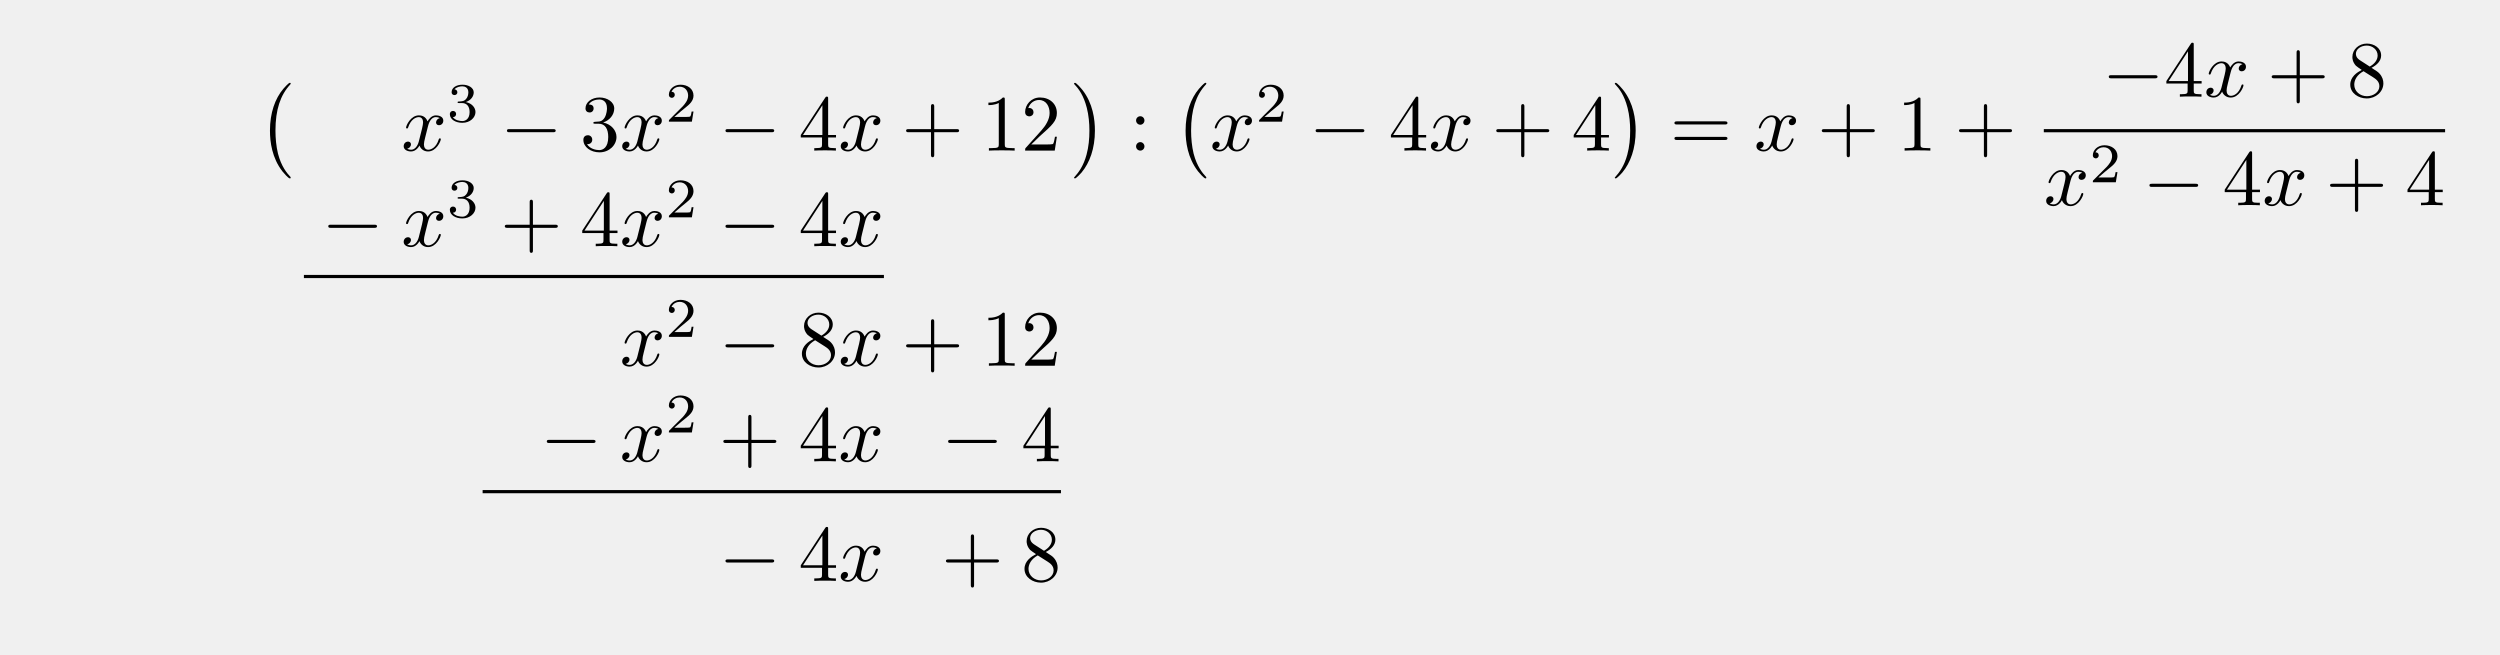
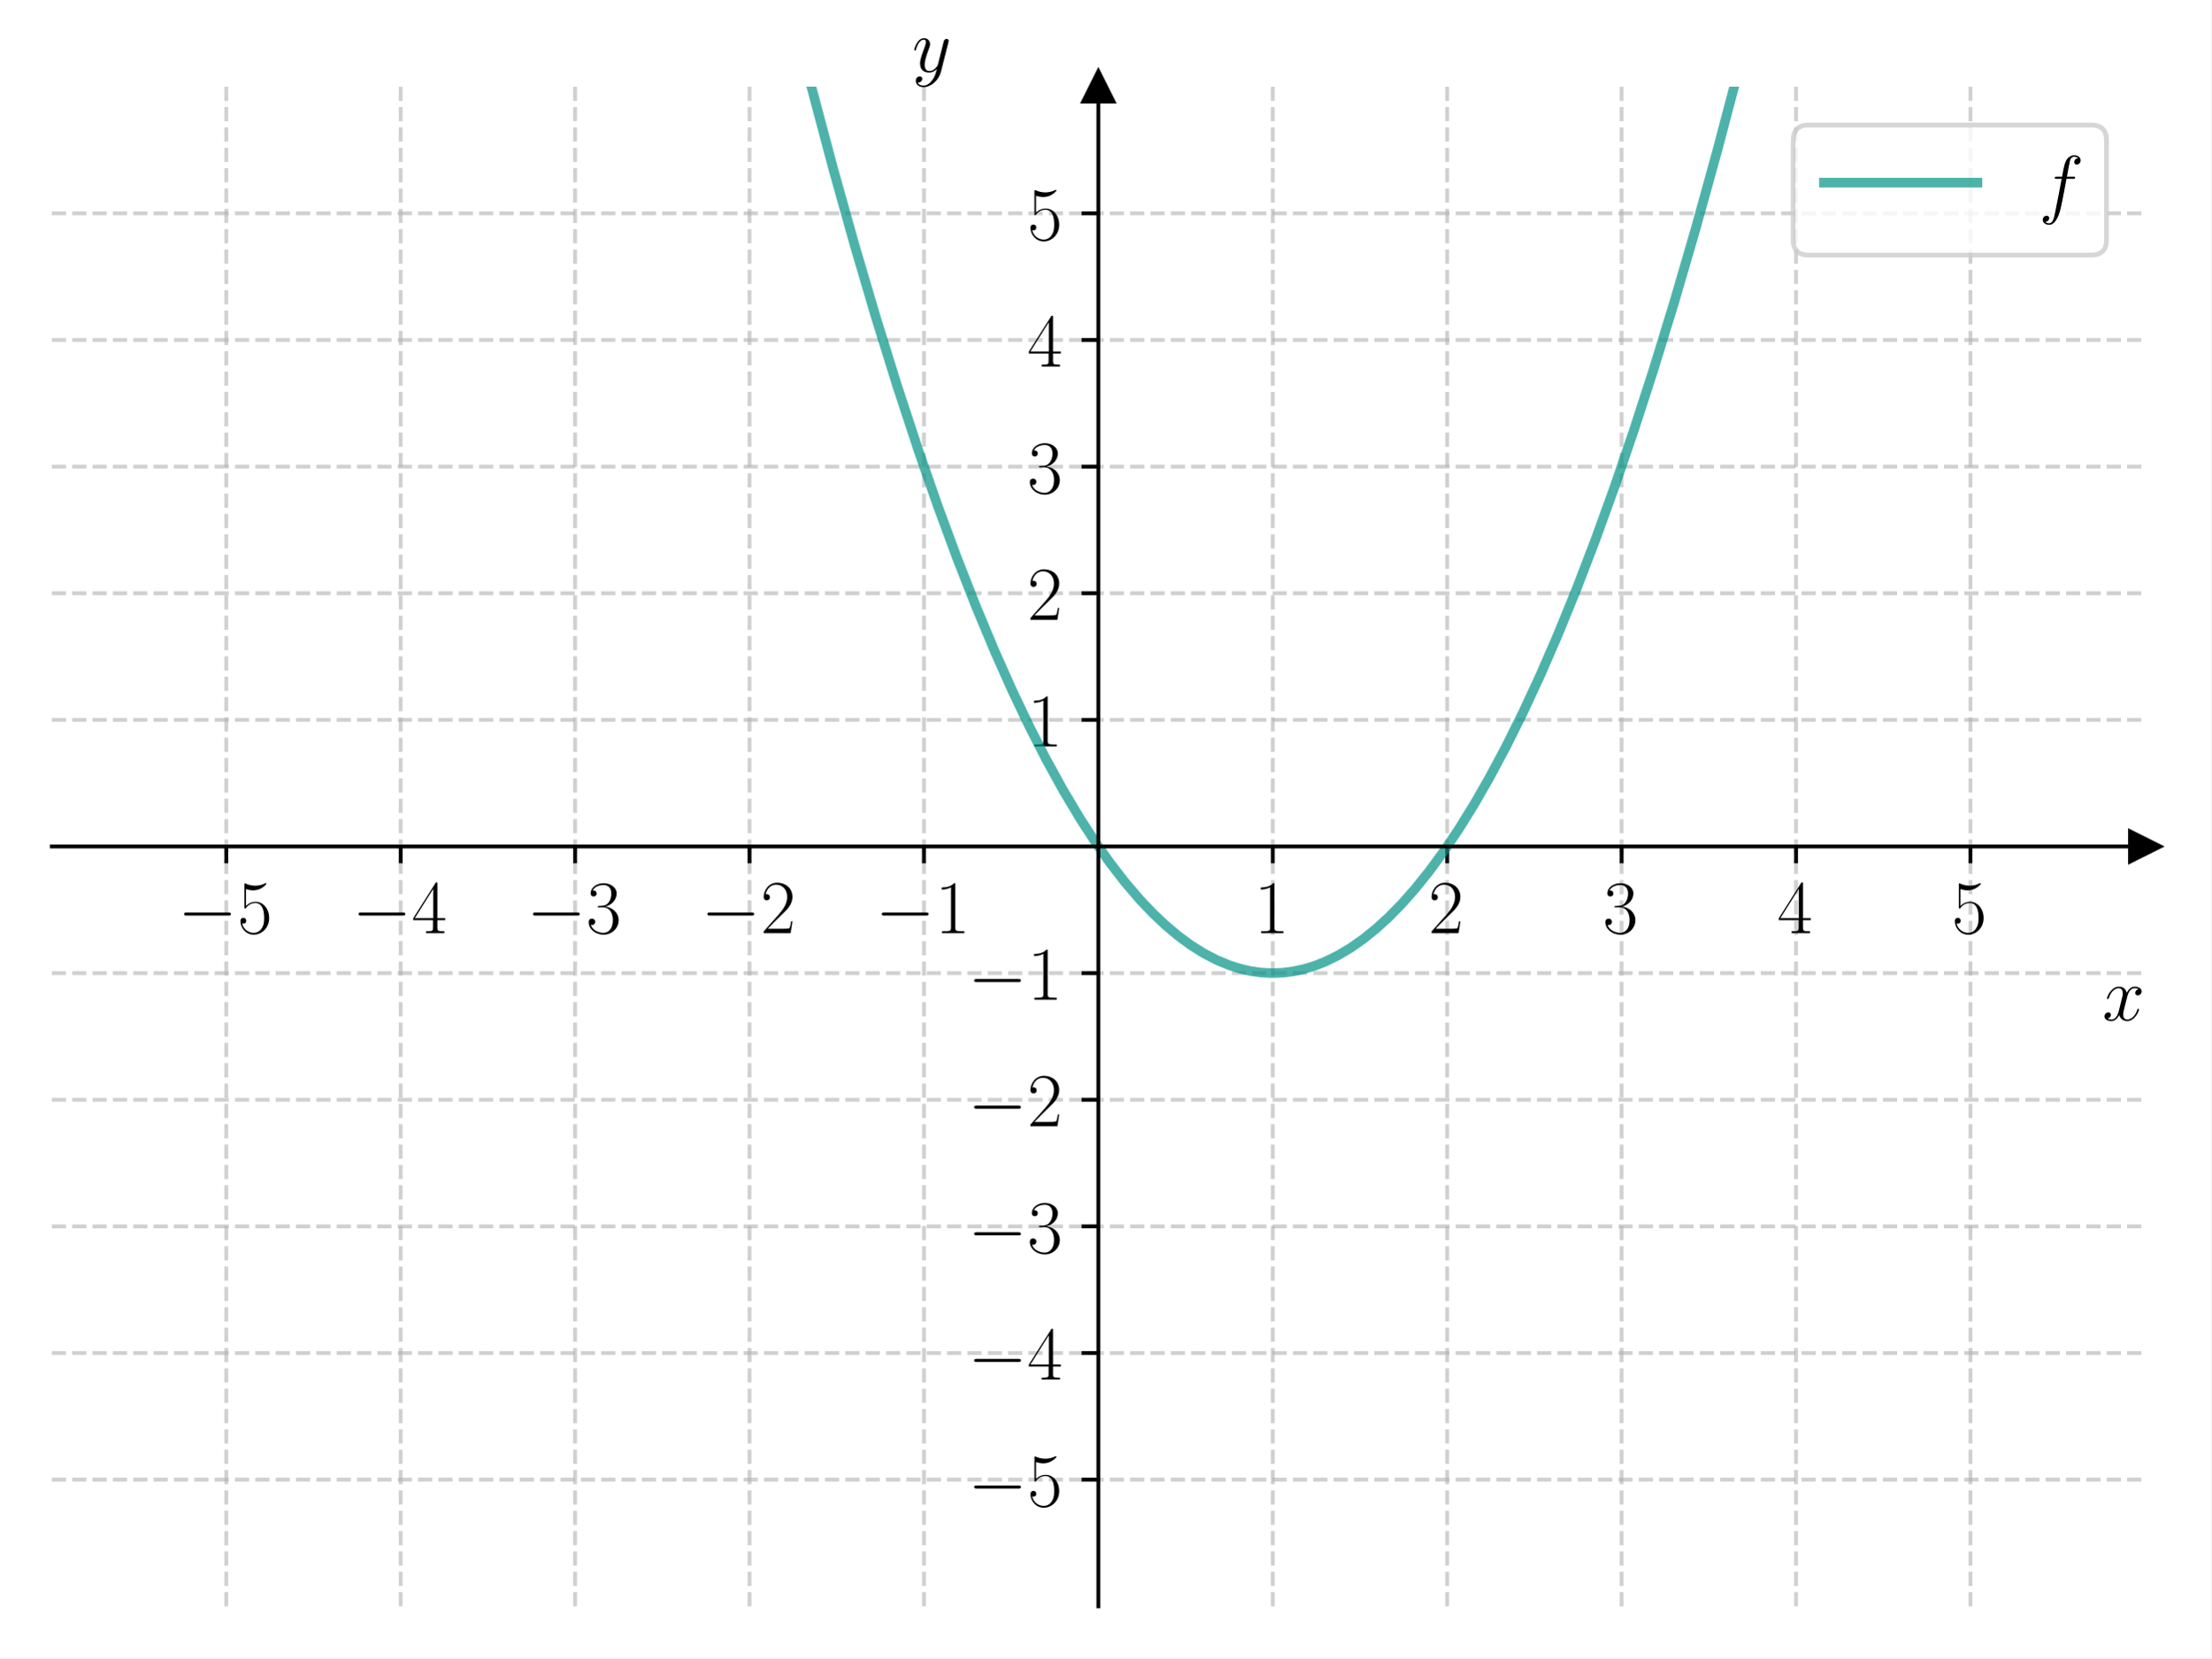
- <svg xmlns="http://www.w3.org/2000/svg" xmlns:xlink="http://www.w3.org/1999/xlink" width="312.563" height="81.883" viewBox="0 0 312.563 81.883">
+ <svg xmlns="http://www.w3.org/2000/svg" xmlns:xlink="http://www.w3.org/1999/xlink" width="460.8pt" height="345.6pt" viewBox="0 0 460.8 345.6" version="1.1">
  <defs>
-     <g>
-       <g id="glyph-0-0">
-         <path d="M 4.109 11.453 C 4.109 11.422 4.094 11.391 4.078 11.359 C 3.625 10.875 2.938 10.062 2.516 8.438 C 2.297 7.531 2.203 6.516 2.203 5.578 C 2.203 2.953 2.828 1.125 4.031 -0.172 C 4.109 -0.266 4.109 -0.281 4.109 -0.297 C 4.109 -0.406 4.031 -0.406 4 -0.406 C 3.844 -0.406 3.312 0.203 3.188 0.344 C 2.156 1.562 1.516 3.344 1.516 5.578 C 1.516 6.984 1.766 8.984 3.078 10.672 C 3.172 10.797 3.812 11.547 4 11.547 C 4.031 11.547 4.109 11.547 4.109 11.453 Z M 4.109 11.453 " />
-       </g>
-       <g id="glyph-0-1">
-         <path d="M 3.047 5.578 C 3.047 4.172 2.797 2.156 1.484 0.484 C 1.391 0.359 0.734 -0.406 0.562 -0.406 C 0.516 -0.406 0.438 -0.375 0.438 -0.297 C 0.438 -0.266 0.453 -0.234 0.5 -0.203 C 0.984 0.312 1.625 1.125 2.031 2.719 C 2.266 3.625 2.359 4.641 2.359 5.578 C 2.359 6.578 2.266 7.594 2 8.578 C 1.625 9.969 1.031 10.766 0.531 11.328 C 0.438 11.422 0.438 11.438 0.438 11.453 C 0.438 11.531 0.516 11.547 0.562 11.547 C 0.703 11.547 1.25 10.953 1.375 10.812 C 2.391 9.594 3.047 7.812 3.047 5.578 Z M 3.047 5.578 " />
-       </g>
-       <g id="glyph-1-0">
-         <path d="M 3.328 -3.016 C 3.391 -3.266 3.625 -4.188 4.312 -4.188 C 4.359 -4.188 4.609 -4.188 4.812 -4.062 C 4.531 -4 4.344 -3.766 4.344 -3.516 C 4.344 -3.359 4.453 -3.172 4.719 -3.172 C 4.938 -3.172 5.25 -3.344 5.25 -3.75 C 5.25 -4.266 4.672 -4.406 4.328 -4.406 C 3.75 -4.406 3.406 -3.875 3.281 -3.656 C 3.031 -4.312 2.5 -4.406 2.203 -4.406 C 1.172 -4.406 0.594 -3.125 0.594 -2.875 C 0.594 -2.766 0.703 -2.766 0.719 -2.766 C 0.797 -2.766 0.828 -2.797 0.844 -2.875 C 1.188 -3.938 1.844 -4.188 2.188 -4.188 C 2.375 -4.188 2.719 -4.094 2.719 -3.516 C 2.719 -3.203 2.547 -2.547 2.188 -1.141 C 2.031 -0.531 1.672 -0.109 1.234 -0.109 C 1.172 -0.109 0.953 -0.109 0.734 -0.234 C 0.984 -0.297 1.203 -0.5 1.203 -0.781 C 1.203 -1.047 0.984 -1.125 0.844 -1.125 C 0.531 -1.125 0.297 -0.875 0.297 -0.547 C 0.297 -0.094 0.781 0.109 1.219 0.109 C 1.891 0.109 2.25 -0.594 2.266 -0.641 C 2.391 -0.281 2.75 0.109 3.344 0.109 C 4.375 0.109 4.938 -1.172 4.938 -1.422 C 4.938 -1.531 4.859 -1.531 4.828 -1.531 C 4.734 -1.531 4.719 -1.484 4.688 -1.422 C 4.359 -0.344 3.688 -0.109 3.375 -0.109 C 2.984 -0.109 2.828 -0.422 2.828 -0.766 C 2.828 -0.984 2.875 -1.203 2.984 -1.641 Z M 3.328 -3.016 " />
-       </g>
-       <g id="glyph-2-0">
-         <path d="M 1.906 -2.328 C 2.453 -2.328 2.844 -1.953 2.844 -1.203 C 2.844 -0.344 2.328 -0.078 1.938 -0.078 C 1.656 -0.078 1.031 -0.156 0.75 -0.578 C 1.078 -0.578 1.156 -0.812 1.156 -0.969 C 1.156 -1.188 0.984 -1.344 0.766 -1.344 C 0.578 -1.344 0.375 -1.219 0.375 -0.938 C 0.375 -0.281 1.094 0.141 1.938 0.141 C 2.906 0.141 3.578 -0.516 3.578 -1.203 C 3.578 -1.75 3.141 -2.297 2.375 -2.453 C 3.094 -2.719 3.359 -3.234 3.359 -3.672 C 3.359 -4.219 2.734 -4.625 1.953 -4.625 C 1.188 -4.625 0.594 -4.25 0.594 -3.688 C 0.594 -3.453 0.75 -3.328 0.953 -3.328 C 1.172 -3.328 1.312 -3.484 1.312 -3.672 C 1.312 -3.875 1.172 -4.031 0.953 -4.047 C 1.203 -4.344 1.672 -4.422 1.938 -4.422 C 2.25 -4.422 2.688 -4.266 2.688 -3.672 C 2.688 -3.375 2.594 -3.047 2.406 -2.844 C 2.188 -2.578 1.984 -2.562 1.641 -2.531 C 1.469 -2.516 1.453 -2.516 1.422 -2.516 C 1.406 -2.516 1.344 -2.5 1.344 -2.422 C 1.344 -2.328 1.406 -2.328 1.531 -2.328 Z M 1.906 -2.328 " />
-       </g>
-       <g id="glyph-2-1">
-         <path d="M 3.516 -1.266 L 3.281 -1.266 C 3.266 -1.109 3.188 -0.703 3.094 -0.641 C 3.047 -0.594 2.516 -0.594 2.406 -0.594 L 1.125 -0.594 C 1.859 -1.234 2.109 -1.438 2.516 -1.766 C 3.031 -2.172 3.516 -2.609 3.516 -3.266 C 3.516 -4.109 2.781 -4.625 1.891 -4.625 C 1.031 -4.625 0.438 -4.016 0.438 -3.375 C 0.438 -3.031 0.734 -2.984 0.812 -2.984 C 0.969 -2.984 1.172 -3.109 1.172 -3.359 C 1.172 -3.484 1.125 -3.734 0.766 -3.734 C 0.984 -4.219 1.453 -4.375 1.781 -4.375 C 2.484 -4.375 2.844 -3.828 2.844 -3.266 C 2.844 -2.656 2.406 -2.188 2.188 -1.938 L 0.516 -0.266 C 0.438 -0.203 0.438 -0.188 0.438 0 L 3.312 0 Z M 3.516 -1.266 " />
-       </g>
-       <g id="glyph-3-0">
-         <path d="M 6.562 -2.297 C 6.734 -2.297 6.922 -2.297 6.922 -2.5 C 6.922 -2.688 6.734 -2.688 6.562 -2.688 L 1.172 -2.688 C 1 -2.688 0.828 -2.688 0.828 -2.5 C 0.828 -2.297 1 -2.297 1.172 -2.297 Z M 6.562 -2.297 " />
-       </g>
-       <g id="glyph-4-0">
-         <path d="M 2.891 -3.516 C 3.703 -3.781 4.281 -4.469 4.281 -5.266 C 4.281 -6.078 3.406 -6.641 2.453 -6.641 C 1.453 -6.641 0.688 -6.047 0.688 -5.281 C 0.688 -4.953 0.906 -4.766 1.203 -4.766 C 1.5 -4.766 1.703 -4.984 1.703 -5.281 C 1.703 -5.766 1.234 -5.766 1.094 -5.766 C 1.391 -6.266 2.047 -6.391 2.406 -6.391 C 2.828 -6.391 3.375 -6.172 3.375 -5.281 C 3.375 -5.156 3.344 -4.578 3.094 -4.141 C 2.797 -3.656 2.453 -3.625 2.203 -3.625 C 2.125 -3.609 1.891 -3.594 1.812 -3.594 C 1.734 -3.578 1.672 -3.562 1.672 -3.469 C 1.672 -3.359 1.734 -3.359 1.906 -3.359 L 2.344 -3.359 C 3.156 -3.359 3.531 -2.688 3.531 -1.703 C 3.531 -0.344 2.844 -0.062 2.406 -0.062 C 1.969 -0.062 1.219 -0.234 0.875 -0.812 C 1.219 -0.766 1.531 -0.984 1.531 -1.359 C 1.531 -1.719 1.266 -1.922 0.984 -1.922 C 0.734 -1.922 0.422 -1.781 0.422 -1.344 C 0.422 -0.438 1.344 0.219 2.438 0.219 C 3.656 0.219 4.562 -0.688 4.562 -1.703 C 4.562 -2.516 3.922 -3.297 2.891 -3.516 Z M 2.891 -3.516 " />
-       </g>
-       <g id="glyph-4-1">
-         <path d="M 2.938 -1.641 L 2.938 -0.781 C 2.938 -0.422 2.906 -0.312 2.172 -0.312 L 1.969 -0.312 L 1.969 0 C 2.375 -0.031 2.891 -0.031 3.312 -0.031 C 3.734 -0.031 4.25 -0.031 4.672 0 L 4.672 -0.312 L 4.453 -0.312 C 3.719 -0.312 3.703 -0.422 3.703 -0.781 L 3.703 -1.641 L 4.688 -1.641 L 4.688 -1.953 L 3.703 -1.953 L 3.703 -6.484 C 3.703 -6.688 3.703 -6.75 3.531 -6.75 C 3.453 -6.75 3.422 -6.75 3.344 -6.625 L 0.281 -1.953 L 0.281 -1.641 Z M 2.984 -1.953 L 0.562 -1.953 L 2.984 -5.672 Z M 2.984 -1.953 " />
-       </g>
-       <g id="glyph-4-2">
-         <path d="M 4.078 -2.297 L 6.859 -2.297 C 7 -2.297 7.188 -2.297 7.188 -2.5 C 7.188 -2.688 7 -2.688 6.859 -2.688 L 4.078 -2.688 L 4.078 -5.484 C 4.078 -5.625 4.078 -5.812 3.875 -5.812 C 3.672 -5.812 3.672 -5.625 3.672 -5.484 L 3.672 -2.688 L 0.891 -2.688 C 0.75 -2.688 0.562 -2.688 0.562 -2.5 C 0.562 -2.297 0.75 -2.297 0.891 -2.297 L 3.672 -2.297 L 3.672 0.5 C 3.672 0.641 3.672 0.828 3.875 0.828 C 4.078 0.828 4.078 0.641 4.078 0.5 Z M 4.078 -2.297 " />
-       </g>
-       <g id="glyph-4-3">
-         <path d="M 2.938 -6.375 C 2.938 -6.625 2.938 -6.641 2.703 -6.641 C 2.078 -6 1.203 -6 0.891 -6 L 0.891 -5.688 C 1.094 -5.688 1.672 -5.688 2.188 -5.953 L 2.188 -0.781 C 2.188 -0.422 2.156 -0.312 1.266 -0.312 L 0.953 -0.312 L 0.953 0 C 1.297 -0.031 2.156 -0.031 2.562 -0.031 C 2.953 -0.031 3.828 -0.031 4.172 0 L 4.172 -0.312 L 3.859 -0.312 C 2.953 -0.312 2.938 -0.422 2.938 -0.781 Z M 2.938 -6.375 " />
-       </g>
-       <g id="glyph-4-4">
-         <path d="M 1.266 -0.766 L 2.328 -1.797 C 3.875 -3.172 4.469 -3.703 4.469 -4.703 C 4.469 -5.844 3.578 -6.641 2.359 -6.641 C 1.234 -6.641 0.5 -5.719 0.5 -4.828 C 0.5 -4.281 1 -4.281 1.031 -4.281 C 1.203 -4.281 1.547 -4.391 1.547 -4.812 C 1.547 -5.062 1.359 -5.328 1.016 -5.328 C 0.938 -5.328 0.922 -5.328 0.891 -5.312 C 1.109 -5.969 1.656 -6.328 2.234 -6.328 C 3.141 -6.328 3.562 -5.516 3.562 -4.703 C 3.562 -3.906 3.078 -3.125 2.516 -2.5 L 0.609 -0.375 C 0.5 -0.266 0.5 -0.234 0.5 0 L 4.203 0 L 4.469 -1.734 L 4.234 -1.734 C 4.172 -1.438 4.109 -1 4 -0.844 C 3.938 -0.766 3.281 -0.766 3.062 -0.766 Z M 1.266 -0.766 " />
-       </g>
-       <g id="glyph-4-5">
-         <path d="M 1.906 -3.766 C 1.906 -4.062 1.672 -4.297 1.391 -4.297 C 1.094 -4.297 0.859 -4.062 0.859 -3.766 C 0.859 -3.484 1.094 -3.234 1.391 -3.234 C 1.672 -3.234 1.906 -3.484 1.906 -3.766 Z M 1.906 -0.531 C 1.906 -0.812 1.672 -1.062 1.391 -1.062 C 1.094 -1.062 0.859 -0.812 0.859 -0.531 C 0.859 -0.234 1.094 0 1.391 0 C 1.672 0 1.906 -0.234 1.906 -0.531 Z M 1.906 -0.531 " />
-       </g>
-       <g id="glyph-4-6">
-         <path d="M 6.844 -3.266 C 7 -3.266 7.188 -3.266 7.188 -3.453 C 7.188 -3.656 7 -3.656 6.859 -3.656 L 0.891 -3.656 C 0.75 -3.656 0.562 -3.656 0.562 -3.453 C 0.562 -3.266 0.75 -3.266 0.891 -3.266 Z M 6.859 -1.328 C 7 -1.328 7.188 -1.328 7.188 -1.531 C 7.188 -1.719 7 -1.719 6.844 -1.719 L 0.891 -1.719 C 0.75 -1.719 0.562 -1.719 0.562 -1.531 C 0.562 -1.328 0.75 -1.328 0.891 -1.328 Z M 6.859 -1.328 " />
-       </g>
-       <g id="glyph-4-7">
-         <path d="M 1.625 -4.562 C 1.172 -4.859 1.125 -5.188 1.125 -5.359 C 1.125 -5.969 1.781 -6.391 2.484 -6.391 C 3.203 -6.391 3.844 -5.875 3.844 -5.156 C 3.844 -4.578 3.453 -4.109 2.859 -3.766 Z M 3.078 -3.609 C 3.797 -3.984 4.281 -4.5 4.281 -5.156 C 4.281 -6.078 3.406 -6.641 2.5 -6.641 C 1.5 -6.641 0.688 -5.906 0.688 -4.969 C 0.688 -4.797 0.703 -4.344 1.125 -3.875 C 1.234 -3.766 1.609 -3.516 1.859 -3.344 C 1.281 -3.047 0.422 -2.5 0.422 -1.5 C 0.422 -0.453 1.438 0.219 2.484 0.219 C 3.609 0.219 4.562 -0.609 4.562 -1.672 C 4.562 -2.031 4.453 -2.484 4.062 -2.906 C 3.875 -3.109 3.719 -3.203 3.078 -3.609 Z M 2.078 -3.188 L 3.312 -2.406 C 3.594 -2.219 4.062 -1.922 4.062 -1.312 C 4.062 -0.578 3.312 -0.062 2.5 -0.062 C 1.641 -0.062 0.922 -0.672 0.922 -1.5 C 0.922 -2.078 1.234 -2.719 2.078 -3.188 Z M 2.078 -3.188 " />
-       </g>
+     <style type="text/css">*{stroke-linejoin: round; stroke-linecap: butt}</style>
+   </defs>
+   <g id="figure_1">
+     <g id="patch_1">
+       <path d="M 0 345.6  L 460.8 345.6  L 460.8 0  L 0 0  z " style="fill: #ffffff" />
    </g>
+     <g id="axes_1">
+       <g id="patch_2">
+         <path d="M 10.8 334.8  L 447 334.8  L 447 18.065  L 10.8 18.065  z " style="fill: #ffffff" />
+       </g>
+       <g id="matplotlib.axis_1">
+         <g id="xtick_1">
+           <g id="line2d_1">
+             <path d="M 47.15 334.8  L 47.15 18.065  " clip-path="url(#p98f57cea19)" style="fill: none; stroke-dasharray: 2.96,1.28; stroke-dashoffset: 0; stroke: #b0b0b0; stroke-opacity: 0.6; stroke-width: 0.8" />
+           </g>
+           <g id="line2d_2">
+             <defs>
+               <path id="m7a39f71c94" d="M 0 0  L 0 3.5  " style="stroke: #000000; stroke-width: 0.8" />
+             </defs>
+             <g>
+               <use xlink:href="#m7a39f71c94" x="47.15" y="176.432" style="stroke: #000000; stroke-width: 0.8" />
+             </g>
+           </g>
+           <g id="text_1">
+             <g transform="translate(37.04901 194.5019) scale(0.16 -0.16)">
+               <defs>
+                 <path id="CMSY10-0" d="M 4218 1472  C 4326 1472 4442 1472 4442 1600  C 4442 1728 4326 1728 4218 1728  L 755 1728  C 646 1728 531 1728 531 1600  C 531 1472 646 1472 755 1472  L 4218 1472  z " transform="scale(0.015625)" />
+                 <path id="CMR17-35" d="M 730 3692  C 794 3666 1056 3584 1325 3584  C 1920 3584 2246 3911 2432 4100  C 2432 4157 2432 4192 2394 4192  C 2387 4192 2374 4192 2323 4163  C 2099 4058 1837 3973 1517 3973  C 1325 3973 1037 3999 723 4139  C 653 4171 640 4171 634 4171  C 602 4171 595 4164 595 4037  L 595 2203  C 595 2089 595 2057 659 2057  C 691 2057 704 2070 736 2114  C 941 2401 1222 2522 1542 2522  C 1766 2522 2246 2382 2246 1289  C 2246 1085 2246 715 2054 421  C 1894 159 1645 25 1370 25  C 947 25 518 320 403 814  C 429 807 480 795 506 795  C 589 795 749 840 749 1038  C 749 1210 627 1280 506 1280  C 358 1280 262 1190 262 1011  C 262 454 704 -128 1382 -128  C 2042 -128 2669 440 2669 1264  C 2669 2030 2170 2624 1549 2624  C 1222 2624 947 2503 730 2274  L 730 3692  z " transform="scale(0.015625)" />
+               </defs>
+               <use xlink:href="#CMSY10-0" transform="scale(0.996264)" />
+               <use xlink:href="#CMR17-35" transform="translate(77.48747 0) scale(0.996264)" />
+             </g>
+           </g>
+         </g>
+         <g id="xtick_2">
+           <g id="line2d_3">
+             <path d="M 83.5 334.8  L 83.5 18.065  " clip-path="url(#p98f57cea19)" style="fill: none; stroke-dasharray: 2.96,1.28; stroke-dashoffset: 0; stroke: #b0b0b0; stroke-opacity: 0.6; stroke-width: 0.8" />
+           </g>
+           <g id="line2d_4">
+             <g>
+               <use xlink:href="#m7a39f71c94" x="83.5" y="176.432" style="stroke: #000000; stroke-width: 0.8" />
+             </g>
+           </g>
+           <g id="text_2">
+             <g transform="translate(73.39901 194.5019) scale(0.16 -0.16)">
+               <defs>
+                 <path id="CMR17-34" d="M 2150 4122  C 2150 4256 2144 4256 2029 4256  L 128 1254  L 128 1088  L 1779 1088  L 1779 457  C 1779 224 1766 160 1318 160  L 1197 160  L 1197 0  C 1402 0 1747 0 1965 0  C 2182 0 2528 0 2733 0  L 2733 160  L 2611 160  C 2163 160 2150 224 2150 457  L 2150 1088  L 2803 1088  L 2803 1254  L 2150 1254  L 2150 4122  z M 1798 3703  L 1798 1254  L 256 1254  L 1798 3703  z " transform="scale(0.015625)" />
+               </defs>
+               <use xlink:href="#CMSY10-0" transform="scale(0.996264)" />
+               <use xlink:href="#CMR17-34" transform="translate(77.48747 0) scale(0.996264)" />
+             </g>
+           </g>
+         </g>
+         <g id="xtick_3">
+           <g id="line2d_5">
+             <path d="M 119.85 334.8  L 119.85 18.065  " clip-path="url(#p98f57cea19)" style="fill: none; stroke-dasharray: 2.96,1.28; stroke-dashoffset: 0; stroke: #b0b0b0; stroke-opacity: 0.6; stroke-width: 0.8" />
+           </g>
+           <g id="line2d_6">
+             <g>
+               <use xlink:href="#m7a39f71c94" x="119.85" y="176.432" style="stroke: #000000; stroke-width: 0.8" />
+             </g>
+           </g>
+           <g id="text_3">
+             <g transform="translate(109.749 194.5019) scale(0.16 -0.16)">
+               <defs>
+                 <path id="CMR17-33" d="M 1414 2157  C 1984 2157 2234 1662 2234 1090  C 2234 320 1824 25 1453 25  C 1114 25 563 194 390 693  C 422 680 454 680 486 680  C 640 680 755 782 755 948  C 755 1133 614 1216 486 1216  C 378 1216 211 1165 211 926  C 211 335 787 -128 1466 -128  C 2176 -128 2720 430 2720 1085  C 2720 1707 2208 2157 1600 2227  C 2086 2328 2554 2756 2554 3329  C 2554 3820 2048 4179 1472 4179  C 890 4179 378 3829 378 3329  C 378 3110 544 3072 627 3072  C 762 3072 877 3155 877 3321  C 877 3486 762 3569 627 3569  C 602 3569 570 3569 544 3557  C 730 3959 1235 4032 1459 4032  C 1683 4032 2106 3925 2106 3320  C 2106 3143 2080 2828 1862 2550  C 1670 2304 1453 2304 1242 2284  C 1210 2284 1062 2269 1037 2269  C 992 2263 966 2257 966 2208  C 966 2163 973 2157 1101 2157  L 1414 2157  z " transform="scale(0.015625)" />
+               </defs>
+               <use xlink:href="#CMSY10-0" transform="scale(0.996264)" />
+               <use xlink:href="#CMR17-33" transform="translate(77.48747 0) scale(0.996264)" />
+             </g>
+           </g>
+         </g>
+         <g id="xtick_4">
+           <g id="line2d_7">
+             <path d="M 156.2 334.8  L 156.2 18.065  " clip-path="url(#p98f57cea19)" style="fill: none; stroke-dasharray: 2.96,1.28; stroke-dashoffset: 0; stroke: #b0b0b0; stroke-opacity: 0.6; stroke-width: 0.8" />
+           </g>
+           <g id="line2d_8">
+             <g>
+               <use xlink:href="#m7a39f71c94" x="156.2" y="176.432" style="stroke: #000000; stroke-width: 0.8" />
+             </g>
+           </g>
+           <g id="text_4">
+             <g transform="translate(146.099 194.5019) scale(0.16 -0.16)">
+               <defs>
+                 <path id="CMR17-32" d="M 2669 989  L 2554 989  C 2490 536 2438 459 2413 420  C 2381 369 1920 369 1830 369  L 602 369  C 832 619 1280 1072 1824 1597  C 2214 1967 2669 2402 2669 3035  C 2669 3790 2067 4224 1395 4224  C 691 4224 262 3604 262 3030  C 262 2780 448 2748 525 2748  C 589 2748 781 2787 781 3010  C 781 3207 614 3264 525 3264  C 486 3264 448 3258 422 3245  C 544 3790 915 4058 1306 4058  C 1862 4058 2227 3617 2227 3035  C 2227 2479 1901 2000 1536 1584  L 262 146  L 262 0  L 2515 0  L 2669 989  z " transform="scale(0.015625)" />
+               </defs>
+               <use xlink:href="#CMSY10-0" transform="scale(0.996264)" />
+               <use xlink:href="#CMR17-32" transform="translate(77.48747 0) scale(0.996264)" />
+             </g>
+           </g>
+         </g>
+         <g id="xtick_5">
+           <g id="line2d_9">
+             <path d="M 192.55 334.8  L 192.55 18.065  " clip-path="url(#p98f57cea19)" style="fill: none; stroke-dasharray: 2.96,1.28; stroke-dashoffset: 0; stroke: #b0b0b0; stroke-opacity: 0.6; stroke-width: 0.8" />
+           </g>
+           <g id="line2d_10">
+             <g>
+               <use xlink:href="#m7a39f71c94" x="192.55" y="176.432" style="stroke: #000000; stroke-width: 0.8" />
+             </g>
+           </g>
+           <g id="text_5">
+             <g transform="translate(182.449 194.5019) scale(0.16 -0.16)">
+               <defs>
+                 <path id="CMR17-31" d="M 1702 4058  C 1702 4192 1696 4192 1606 4192  C 1357 3916 979 3827 621 3827  C 602 3827 570 3827 563 3808  C 557 3795 557 3782 557 3648  C 755 3648 1088 3686 1344 3839  L 1344 461  C 1344 236 1331 160 781 160  L 589 160  L 589 0  C 896 0 1216 0 1523 0  C 1830 0 2150 0 2458 0  L 2458 160  L 2266 160  C 1715 160 1702 230 1702 458  L 1702 4058  z " transform="scale(0.015625)" />
+               </defs>
+               <use xlink:href="#CMSY10-0" transform="scale(0.996264)" />
+               <use xlink:href="#CMR17-31" transform="translate(77.48747 0) scale(0.996264)" />
+             </g>
+           </g>
+         </g>
+         <g id="xtick_6">
+           <g id="line2d_11">
+             <path d="M 265.25 334.8  L 265.25 18.065  " clip-path="url(#p98f57cea19)" style="fill: none; stroke-dasharray: 2.96,1.28; stroke-dashoffset: 0; stroke: #b0b0b0; stroke-opacity: 0.6; stroke-width: 0.8" />
+           </g>
+           <g id="line2d_12">
+             <g>
+               <use xlink:href="#m7a39f71c94" x="265.25" y="176.432" style="stroke: #000000; stroke-width: 0.8" />
+             </g>
+           </g>
+           <g id="text_6">
+             <g transform="translate(261.348 194.5019) scale(0.16 -0.16)">
+               <use xlink:href="#CMR17-31" transform="scale(0.996264)" />
+             </g>
+           </g>
+         </g>
+         <g id="xtick_7">
+           <g id="line2d_13">
+             <path d="M 301.6 334.8  L 301.6 18.065  " clip-path="url(#p98f57cea19)" style="fill: none; stroke-dasharray: 2.96,1.28; stroke-dashoffset: 0; stroke: #b0b0b0; stroke-opacity: 0.6; stroke-width: 0.8" />
+           </g>
+           <g id="line2d_14">
+             <g>
+               <use xlink:href="#m7a39f71c94" x="301.6" y="176.432" style="stroke: #000000; stroke-width: 0.8" />
+             </g>
+           </g>
+           <g id="text_7">
+             <g transform="translate(297.698 194.5019) scale(0.16 -0.16)">
+               <use xlink:href="#CMR17-32" transform="scale(0.996264)" />
+             </g>
+           </g>
+         </g>
+         <g id="xtick_8">
+           <g id="line2d_15">
+             <path d="M 337.95 334.8  L 337.95 18.065  " clip-path="url(#p98f57cea19)" style="fill: none; stroke-dasharray: 2.96,1.28; stroke-dashoffset: 0; stroke: #b0b0b0; stroke-opacity: 0.6; stroke-width: 0.8" />
+           </g>
+           <g id="line2d_16">
+             <g>
+               <use xlink:href="#m7a39f71c94" x="337.95" y="176.432" style="stroke: #000000; stroke-width: 0.8" />
+             </g>
+           </g>
+           <g id="text_8">
+             <g transform="translate(334.048 194.5019) scale(0.16 -0.16)">
+               <use xlink:href="#CMR17-33" transform="scale(0.996264)" />
+             </g>
+           </g>
+         </g>
+         <g id="xtick_9">
+           <g id="line2d_17">
+             <path d="M 374.3 334.8  L 374.3 18.065  " clip-path="url(#p98f57cea19)" style="fill: none; stroke-dasharray: 2.96,1.28; stroke-dashoffset: 0; stroke: #b0b0b0; stroke-opacity: 0.6; stroke-width: 0.8" />
+           </g>
+           <g id="line2d_18">
+             <g>
+               <use xlink:href="#m7a39f71c94" x="374.3" y="176.432" style="stroke: #000000; stroke-width: 0.8" />
+             </g>
+           </g>
+           <g id="text_9">
+             <g transform="translate(370.398 194.5019) scale(0.16 -0.16)">
+               <use xlink:href="#CMR17-34" transform="scale(0.996264)" />
+             </g>
+           </g>
+         </g>
+         <g id="xtick_10">
+           <g id="line2d_19">
+             <path d="M 410.65 334.8  L 410.65 18.065  " clip-path="url(#p98f57cea19)" style="fill: none; stroke-dasharray: 2.96,1.28; stroke-dashoffset: 0; stroke: #b0b0b0; stroke-opacity: 0.6; stroke-width: 0.8" />
+           </g>
+           <g id="line2d_20">
+             <g>
+               <use xlink:href="#m7a39f71c94" x="410.65" y="176.432" style="stroke: #000000; stroke-width: 0.8" />
+             </g>
+           </g>
+           <g id="text_10">
+             <g transform="translate(406.748 194.5019) scale(0.16 -0.16)">
+               <use xlink:href="#CMR17-35" transform="scale(0.996264)" />
+             </g>
+           </g>
+         </g>
+         <g id="text_11">
+           <g transform="translate(438.1306 212.6709) scale(0.16 -0.16)">
+             <defs>
+               <path id="CMMI12-78" d="M 3034 2606  C 2829 2567 2752 2414 2752 2293  C 2752 2139 2874 2088 2963 2088  C 3155 2088 3290 2254 3290 2427  C 3290 2695 2982 2816 2714 2816  C 2323 2816 2106 2433 2048 2312  C 1901 2816 1504 2816 1389 2816  C 736 2816 390 1980 390 1839  C 390 1814 416 1782 461 1782  C 512 1782 525 1820 538 1846  C 755 2555 1184 2689 1370 2689  C 1658 2689 1715 2420 1715 2267  C 1715 2127 1677 1980 1600 1673  L 1382 798  C 1286 415 1101 64 762 64  C 730 64 570 64 435 147  C 666 192 717 383 717 460  C 717 588 621 664 499 664  C 346 664 179 530 179 326  C 179 57 480 -64 755 -64  C 1062 -64 1280 179 1414 441  C 1517 64 1837 -64 2074 -64  C 2726 -64 3072 773 3072 913  C 3072 945 3046 971 3008 971  C 2950 971 2944 939 2925 888  C 2752 326 2381 64 2093 64  C 1869 64 1747 230 1747 492  C 1747 632 1773 734 1875 1156  L 2099 2024  C 2195 2408 2413 2689 2707 2689  C 2720 2689 2899 2689 3034 2606  z " transform="scale(0.015625)" />
+             </defs>
+             <use xlink:href="#CMMI12-78" transform="scale(0.996264)" />
+           </g>
+         </g>
+       </g>
+       <g id="matplotlib.axis_2">
+         <g id="ytick_1">
+           <g id="line2d_21">
+             <path d="M 10.8 308.405  L 447 308.405  " clip-path="url(#p98f57cea19)" style="fill: none; stroke-dasharray: 2.96,1.28; stroke-dashoffset: 0; stroke: #b0b0b0; stroke-opacity: 0.6; stroke-width: 0.8" />
+           </g>
+           <g id="line2d_22">
+             <defs>
+               <path id="mf0e4f7f3b5" d="M 0 0  L -3.5 0  " style="stroke: #000000; stroke-width: 0.8" />
+             </defs>
+             <g>
+               <use xlink:href="#mf0e4f7f3b5" x="228.9" y="308.405" style="stroke: #000000; stroke-width: 0.8" />
+             </g>
+           </g>
+           <g id="text_12">
+             <g transform="translate(201.698 313.9402) scale(0.16 -0.16)">
+               <use xlink:href="#CMSY10-0" transform="scale(0.996264)" />
+               <use xlink:href="#CMR17-35" transform="translate(77.48747 0) scale(0.996264)" />
+             </g>
+           </g>
+         </g>
+         <g id="ytick_2">
+           <g id="line2d_23">
+             <path d="M 10.8 282.011  L 447 282.011  " clip-path="url(#p98f57cea19)" style="fill: none; stroke-dasharray: 2.96,1.28; stroke-dashoffset: 0; stroke: #b0b0b0; stroke-opacity: 0.6; stroke-width: 0.8" />
+           </g>
+           <g id="line2d_24">
+             <g>
+               <use xlink:href="#mf0e4f7f3b5" x="228.9" y="282.011" style="stroke: #000000; stroke-width: 0.8" />
+             </g>
+           </g>
+           <g id="text_13">
+             <g transform="translate(201.698 287.5455) scale(0.16 -0.16)">
+               <use xlink:href="#CMSY10-0" transform="scale(0.996264)" />
+               <use xlink:href="#CMR17-34" transform="translate(77.48747 0) scale(0.996264)" />
+             </g>
+           </g>
+         </g>
+         <g id="ytick_3">
+           <g id="line2d_25">
+             <path d="M 10.8 255.616  L 447 255.616  " clip-path="url(#p98f57cea19)" style="fill: none; stroke-dasharray: 2.96,1.28; stroke-dashoffset: 0; stroke: #b0b0b0; stroke-opacity: 0.6; stroke-width: 0.8" />
+           </g>
+           <g id="line2d_26">
+             <g>
+               <use xlink:href="#mf0e4f7f3b5" x="228.9" y="255.616" style="stroke: #000000; stroke-width: 0.8" />
+             </g>
+           </g>
+           <g id="text_14">
+             <g transform="translate(201.698 261.1509) scale(0.16 -0.16)">
+               <use xlink:href="#CMSY10-0" transform="scale(0.996264)" />
+               <use xlink:href="#CMR17-33" transform="translate(77.48747 0) scale(0.996264)" />
+             </g>
+           </g>
+         </g>
+         <g id="ytick_4">
+           <g id="line2d_27">
+             <path d="M 10.8 229.222  L 447 229.222  " clip-path="url(#p98f57cea19)" style="fill: none; stroke-dasharray: 2.96,1.28; stroke-dashoffset: 0; stroke: #b0b0b0; stroke-opacity: 0.6; stroke-width: 0.8" />
+           </g>
+           <g id="line2d_28">
+             <g>
+               <use xlink:href="#mf0e4f7f3b5" x="228.9" y="229.222" style="stroke: #000000; stroke-width: 0.8" />
+             </g>
+           </g>
+           <g id="text_15">
+             <g transform="translate(201.698 234.7563) scale(0.16 -0.16)">
+               <use xlink:href="#CMSY10-0" transform="scale(0.996264)" />
+               <use xlink:href="#CMR17-32" transform="translate(77.48747 0) scale(0.996264)" />
+             </g>
+           </g>
+         </g>
+         <g id="ytick_5">
+           <g id="line2d_29">
+             <path d="M 10.8 202.827  L 447 202.827  " clip-path="url(#p98f57cea19)" style="fill: none; stroke-dasharray: 2.96,1.28; stroke-dashoffset: 0; stroke: #b0b0b0; stroke-opacity: 0.6; stroke-width: 0.8" />
+           </g>
+           <g id="line2d_30">
+             <g>
+               <use xlink:href="#mf0e4f7f3b5" x="228.9" y="202.827" style="stroke: #000000; stroke-width: 0.8" />
+             </g>
+           </g>
+           <g id="text_16">
+             <g transform="translate(201.698 208.3617) scale(0.16 -0.16)">
+               <use xlink:href="#CMSY10-0" transform="scale(0.996264)" />
+               <use xlink:href="#CMR17-31" transform="translate(77.48747 0) scale(0.996264)" />
+             </g>
+           </g>
+         </g>
+         <g id="ytick_6">
+           <g id="line2d_31">
+             <path d="M 10.8 150.038  L 447 150.038  " clip-path="url(#p98f57cea19)" style="fill: none; stroke-dasharray: 2.96,1.28; stroke-dashoffset: 0; stroke: #b0b0b0; stroke-opacity: 0.6; stroke-width: 0.8" />
+           </g>
+           <g id="line2d_32">
+             <g>
+               <use xlink:href="#mf0e4f7f3b5" x="228.9" y="150.038" style="stroke: #000000; stroke-width: 0.8" />
+             </g>
+           </g>
+           <g id="text_17">
+             <g transform="translate(214.096 155.5724) scale(0.16 -0.16)">
+               <use xlink:href="#CMR17-31" transform="scale(0.996264)" />
+             </g>
+           </g>
+         </g>
+         <g id="ytick_7">
+           <g id="line2d_33">
+             <path d="M 10.8 123.643  L 447 123.643  " clip-path="url(#p98f57cea19)" style="fill: none; stroke-dasharray: 2.96,1.28; stroke-dashoffset: 0; stroke: #b0b0b0; stroke-opacity: 0.6; stroke-width: 0.8" />
+           </g>
+           <g id="line2d_34">
+             <g>
+               <use xlink:href="#mf0e4f7f3b5" x="228.9" y="123.643" style="stroke: #000000; stroke-width: 0.8" />
+             </g>
+           </g>
+           <g id="text_18">
+             <g transform="translate(214.096 129.1778) scale(0.16 -0.16)">
+               <use xlink:href="#CMR17-32" transform="scale(0.996264)" />
+             </g>
+           </g>
+         </g>
+         <g id="ytick_8">
+           <g id="line2d_35">
+             <path d="M 10.8 97.248  L 447 97.248  " clip-path="url(#p98f57cea19)" style="fill: none; stroke-dasharray: 2.96,1.28; stroke-dashoffset: 0; stroke: #b0b0b0; stroke-opacity: 0.6; stroke-width: 0.8" />
+           </g>
+           <g id="line2d_36">
+             <g>
+               <use xlink:href="#mf0e4f7f3b5" x="228.9" y="97.248" style="stroke: #000000; stroke-width: 0.8" />
+             </g>
+           </g>
+           <g id="text_19">
+             <g transform="translate(214.096 102.7832) scale(0.16 -0.16)">
+               <use xlink:href="#CMR17-33" transform="scale(0.996264)" />
+             </g>
+           </g>
+         </g>
+         <g id="ytick_9">
+           <g id="line2d_37">
+             <path d="M 10.8 70.854  L 447 70.854  " clip-path="url(#p98f57cea19)" style="fill: none; stroke-dasharray: 2.96,1.28; stroke-dashoffset: 0; stroke: #b0b0b0; stroke-opacity: 0.6; stroke-width: 0.8" />
+           </g>
+           <g id="line2d_38">
+             <g>
+               <use xlink:href="#mf0e4f7f3b5" x="228.9" y="70.854" style="stroke: #000000; stroke-width: 0.8" />
+             </g>
+           </g>
+           <g id="text_20">
+             <g transform="translate(214.096 76.38857) scale(0.16 -0.16)">
+               <use xlink:href="#CMR17-34" transform="scale(0.996264)" />
+             </g>
+           </g>
+         </g>
+         <g id="ytick_10">
+           <g id="line2d_39">
+             <path d="M 10.8 44.459  L 447 44.459  " clip-path="url(#p98f57cea19)" style="fill: none; stroke-dasharray: 2.96,1.28; stroke-dashoffset: 0; stroke: #b0b0b0; stroke-opacity: 0.6; stroke-width: 0.8" />
+           </g>
+           <g id="line2d_40">
+             <g>
+               <use xlink:href="#mf0e4f7f3b5" x="228.9" y="44.459" style="stroke: #000000; stroke-width: 0.8" />
+             </g>
+           </g>
+           <g id="text_21">
+             <g transform="translate(214.096 49.99395) scale(0.16 -0.16)">
+               <use xlink:href="#CMR17-35" transform="scale(0.996264)" />
+             </g>
+           </g>
+         </g>
+         <g id="text_22">
+           <g transform="translate(190.0877 14.96506) scale(0.16 -0.16)">
+             <defs>
+               <path id="CMMI12-79" d="M 1683 -700  C 1510 -939 1261 -1152 947 -1152  C 870 -1152 563 -1152 467 -889  C 486 -895 518 -895 531 -895  C 723 -895 851 -729 851 -582  C 851 -435 730 -384 634 -384  C 531 -384 307 -458 307 -759  C 307 -1071 582 -1286 947 -1286  C 1587 -1286 2234 -700 2413 6  L 3040 2485  C 3046 2517 3059 2556 3059 2594  C 3059 2689 2982 2753 2886 2753  C 2829 2753 2694 2727 2643 2535  L 2170 658  C 2138 543 2138 530 2086 460  C 1958 281 1747 64 1440 64  C 1082 64 1050 415 1050 588  C 1050 952 1222 1443 1395 1903  C 1466 2088 1504 2178 1504 2305  C 1504 2574 1312 2816 998 2816  C 410 2816 173 1890 173 1839  C 173 1814 198 1782 243 1782  C 301 1782 307 1807 333 1897  C 486 2433 730 2689 979 2689  C 1037 2689 1146 2689 1146 2478  C 1146 2312 1075 2127 979 1884  C 666 1047 666 837 666 683  C 666 77 1101 -64 1421 -64  C 1606 -64 1837 -6 2061 230  L 2067 224  C 1971 -147 1907 -392 1683 -700  z " transform="scale(0.015625)" />
+             </defs>
+             <use xlink:href="#CMMI12-79" transform="scale(0.996264)" />
+           </g>
+         </g>
+       </g>
+       <g id="line2d_41">
+         <defs>
+           <path id="m68d86fb8af" d="M 3 0  L -3 -3  L -3 3  z " style="stroke: #000000; stroke-linejoin: miter" />
+         </defs>
+         <g>
+           <use xlink:href="#m68d86fb8af" x="447" y="176.432" style="stroke: #000000; stroke-linejoin: miter" />
+         </g>
+       </g>
+       <g id="line2d_42">
+         <defs>
+           <path id="m46b58a810f" d="M 0 -3  L -3 3  L 3 3  z " style="stroke: #000000; stroke-linejoin: miter" />
+         </defs>
+         <g>
+           <use xlink:href="#m46b58a810f" x="228.9" y="18.065" style="stroke: #000000; stroke-linejoin: miter" />
+         </g>
+       </g>
+       <g id="line2d_43">
+         <path d="M 164.237 -1  L 168.761 16.847  L 173.643 35.191  L 178.081 51.041  L 182.519 66.105  L 186.958 80.381  L 191.396 93.87  L 195.391 105.338  L 199.385 116.168  L 203.38 126.36  L 207.374 135.915  L 210.925 143.873  L 214.475 151.328  L 218.026 158.279  L 221.577 164.726  L 225.127 170.669  L 228.234 175.457  L 231.341 179.858  L 234.448 183.874  L 237.555 187.505  L 240.218 190.31  L 242.881 192.831  L 245.544 195.07  L 248.207 197.024  L 250.87 198.696  L 253.533 200.084  L 256.196 201.189  L 258.415 201.894  L 260.634 202.401  L 262.853 202.712  L 265.072 202.826  L 267.292 202.744  L 269.511 202.464  L 271.73 201.988  L 273.949 201.315  L 276.168 200.446  L 278.831 199.142  L 281.494 197.556  L 284.157 195.686  L 286.82 193.533  L 289.483 191.096  L 292.146 188.376  L 294.809 185.373  L 297.916 181.511  L 301.023 177.264  L 304.13 172.63  L 307.237 167.612  L 310.344 162.207  L 313.894 155.559  L 317.445 148.406  L 320.996 140.75  L 324.546 132.591  L 328.541 122.809  L 332.535 112.39  L 336.53 101.333  L 340.524 89.639  L 344.519 77.308  L 348.957 62.858  L 353.395 47.622  L 357.834 31.598  L 362.272 14.788  L 366.263 -1  L 366.263 -1  " clip-path="url(#p98f57cea19)" style="fill: none; stroke: #029386; stroke-opacity: 0.7; stroke-width: 2; stroke-linecap: square" />
+       </g>
+       <g id="patch_3">
+         <path d="M 228.9 334.8  L 228.9 18.065  " style="fill: none; stroke: #000000; stroke-width: 0.8; stroke-linejoin: miter; stroke-linecap: square" />
+       </g>
+       <g id="patch_4">
+         <path d="M 447 334.8  L 447 18.065  " style="fill: none" />
+       </g>
+       <g id="patch_5">
+         <path d="M 10.8 176.432  L 447 176.432  " style="fill: none; stroke: #000000; stroke-width: 0.8; stroke-linejoin: miter; stroke-linecap: square" />
+       </g>
+       <g id="patch_6">
+         <path d="M 10.8 18.065  L 447 18.065  " style="fill: none" />
+       </g>
+       <g id="legend_1">
+         <g id="patch_7">
+           <path d="M 376.907 53.164  L 435.8 53.164  Q 439 53.164 439 49.964  L 439 29.265  Q 439 26.065 435.8 26.065  L 376.907 26.065  Q 373.707 26.065 373.707 29.265  L 373.707 49.964  Q 373.707 53.164 376.907 53.164  z " style="fill: #ffffff; opacity: 0.8; stroke: #cccccc; stroke-linejoin: miter" />
+         </g>
+         <g id="line2d_44">
+           <path d="M 380.107 38.065  L 396.107 38.065  L 412.107 38.065  " style="fill: none; stroke: #029386; stroke-opacity: 0.7; stroke-width: 2; stroke-linecap: square" />
+         </g>
+         <g id="text_23">
+           <g transform="translate(424.9067 43.66453) scale(0.16 -0.16)">
+             <defs>
+               <path id="CMMI12-66" d="M 2854 2566  C 2982 2566 3034 2566 3034 2688  C 3034 2752 2982 2752 2867 2752  L 2349 2752  C 2470 3429 2560 3897 2611 4107  C 2650 4265 2784 4416 2950 4416  C 3085 4416 3219 4358 3283 4298  C 3034 4272 2957 4082 2957 3969  C 2957 3837 3053 3759 3174 3759  C 3302 3759 3494 3870 3494 4119  C 3494 4393 3226 4544 2944 4544  C 2669 4544 2400 4334 2272 4078  C 2157 3848 2093 3611 1946 2752  L 1517 2752  C 1395 2752 1331 2752 1331 2637  C 1331 2566 1370 2566 1498 2566  L 1907 2566  C 1792 1976 1530 542 1382 -137  C 1274 -689 1178 -1152 858 -1152  C 838 -1152 653 -1152 538 -1031  C 864 -1005 864 -726 864 -720  C 864 -593 768 -517 646 -517  C 518 -517 326 -625 326 -867  C 326 -1140 608 -1280 858 -1280  C 1510 -1280 1779 -118 1850 199  C 1965 688 2278 2376 2310 2566  L 2854 2566  z " transform="scale(0.015625)" />
+             </defs>
+             <use xlink:href="#CMMI12-66" transform="scale(0.996264)" />
+           </g>
+         </g>
+       </g>
+     </g>
+   </g>
+   <defs>
+     <clipPath id="p98f57cea19">
+       <rect x="10.8" y="18.065" width="436.2" height="316.735" />
+     </clipPath>
  </defs>
-   <g fill="rgb(0%, 0%, 0%)" fill-opacity="1">
-     <use xlink:href="#glyph-0-0" x="32.236" y="10.759" />
-   </g>
-   <g fill="rgb(0%, 0%, 0%)" fill-opacity="1">
-     <use xlink:href="#glyph-1-0" x="50.174" y="18.829" />
-   </g>
-   <g fill="rgb(0%, 0%, 0%)" fill-opacity="1">
-     <use xlink:href="#glyph-2-0" x="55.868" y="15.214" />
-   </g>
-   <g fill="rgb(0%, 0%, 0%)" fill-opacity="1">
-     <use xlink:href="#glyph-3-0" x="62.552" y="18.829" />
-   </g>
-   <g fill="rgb(0%, 0%, 0%)" fill-opacity="1">
-     <use xlink:href="#glyph-4-0" x="72.514" y="18.829" />
-   </g>
-   <g fill="rgb(0%, 0%, 0%)" fill-opacity="1">
-     <use xlink:href="#glyph-1-0" x="77.495" y="18.829" />
-   </g>
-   <g fill="rgb(0%, 0%, 0%)" fill-opacity="1">
-     <use xlink:href="#glyph-2-1" x="83.189" y="15.214" />
-   </g>
-   <g fill="rgb(0%, 0%, 0%)" fill-opacity="1">
-     <use xlink:href="#glyph-3-0" x="89.873" y="18.829" />
-   </g>
-   <g fill="rgb(0%, 0%, 0%)" fill-opacity="1">
-     <use xlink:href="#glyph-4-1" x="99.835" y="18.829" />
-   </g>
-   <g fill="rgb(0%, 0%, 0%)" fill-opacity="1">
-     <use xlink:href="#glyph-1-0" x="104.817" y="18.829" />
-   </g>
-   <g fill="rgb(0%, 0%, 0%)" fill-opacity="1">
-     <use xlink:href="#glyph-4-2" x="112.724" y="18.829" />
-   </g>
-   <g fill="rgb(0%, 0%, 0%)" fill-opacity="1">
-     <use xlink:href="#glyph-4-3" x="122.685" y="18.829" />
-     <use xlink:href="#glyph-4-4" x="127.666" y="18.829" />
-   </g>
-   <g fill="rgb(0%, 0%, 0%)" fill-opacity="1">
-     <use xlink:href="#glyph-0-1" x="133.845" y="10.759" />
-   </g>
-   <g fill="rgb(0%, 0%, 0%)" fill-opacity="1">
-     <use xlink:href="#glyph-4-5" x="141.179" y="18.829" />
-   </g>
-   <g fill="rgb(0%, 0%, 0%)" fill-opacity="1">
-     <use xlink:href="#glyph-0-0" x="146.713" y="10.759" />
-   </g>
-   <g fill="rgb(0%, 0%, 0%)" fill-opacity="1">
-     <use xlink:href="#glyph-1-0" x="151.28" y="18.829" />
-   </g>
-   <g fill="rgb(0%, 0%, 0%)" fill-opacity="1">
-     <use xlink:href="#glyph-2-1" x="156.974" y="15.214" />
-   </g>
-   <g fill="rgb(0%, 0%, 0%)" fill-opacity="1">
-     <use xlink:href="#glyph-3-0" x="163.657" y="18.829" />
-   </g>
-   <g fill="rgb(0%, 0%, 0%)" fill-opacity="1">
-     <use xlink:href="#glyph-4-1" x="173.619" y="18.829" />
-   </g>
-   <g fill="rgb(0%, 0%, 0%)" fill-opacity="1">
-     <use xlink:href="#glyph-1-0" x="178.601" y="18.829" />
-   </g>
-   <g fill="rgb(0%, 0%, 0%)" fill-opacity="1">
-     <use xlink:href="#glyph-4-2" x="186.509" y="18.829" />
-   </g>
-   <g fill="rgb(0%, 0%, 0%)" fill-opacity="1">
-     <use xlink:href="#glyph-4-1" x="196.47" y="18.829" />
-   </g>
-   <g fill="rgb(0%, 0%, 0%)" fill-opacity="1">
-     <use xlink:href="#glyph-0-1" x="201.453" y="10.759" />
-   </g>
-   <g fill="rgb(0%, 0%, 0%)" fill-opacity="1">
-     <use xlink:href="#glyph-4-6" x="208.786" y="18.829" />
-   </g>
-   <g fill="rgb(0%, 0%, 0%)" fill-opacity="1">
-     <use xlink:href="#glyph-1-0" x="219.302" y="18.829" />
-   </g>
-   <g fill="rgb(0%, 0%, 0%)" fill-opacity="1">
-     <use xlink:href="#glyph-4-2" x="227.21" y="18.829" />
-   </g>
-   <g fill="rgb(0%, 0%, 0%)" fill-opacity="1">
-     <use xlink:href="#glyph-4-3" x="237.171" y="18.829" />
-   </g>
-   <g fill="rgb(0%, 0%, 0%)" fill-opacity="1">
-     <use xlink:href="#glyph-4-2" x="244.364" y="18.829" />
-   </g>
-   <g fill="rgb(0%, 0%, 0%)" fill-opacity="1">
-     <use xlink:href="#glyph-3-0" x="262.821" y="12.089" />
-   </g>
-   <g fill="rgb(0%, 0%, 0%)" fill-opacity="1">
-     <use xlink:href="#glyph-4-1" x="270.57" y="12.089" />
-   </g>
-   <g fill="rgb(0%, 0%, 0%)" fill-opacity="1">
-     <use xlink:href="#glyph-1-0" x="275.552" y="12.089" />
-   </g>
-   <g fill="rgb(0%, 0%, 0%)" fill-opacity="1">
-     <use xlink:href="#glyph-4-2" x="283.459" y="12.089" />
-   </g>
-   <g fill="rgb(0%, 0%, 0%)" fill-opacity="1">
-     <use xlink:href="#glyph-4-7" x="293.42" y="12.089" />
-   </g>
-   <path fill="none" stroke-width="0.398" stroke-linecap="butt" stroke-linejoin="miter" stroke="rgb(0%, 0%, 0%)" stroke-opacity="1" stroke-miterlimit="10" d="M 0.001 -0.002 L 50.173 -0.002 " transform="matrix(1, 0, 0, -1, 255.526, 16.338)" />
-   <g fill="rgb(0%, 0%, 0%)" fill-opacity="1">
-     <use xlink:href="#glyph-1-0" x="255.526" y="25.663" />
-   </g>
-   <g fill="rgb(0%, 0%, 0%)" fill-opacity="1">
-     <use xlink:href="#glyph-2-1" x="261.22" y="22.785" />
-   </g>
-   <g fill="rgb(0%, 0%, 0%)" fill-opacity="1">
-     <use xlink:href="#glyph-3-0" x="267.903" y="25.663" />
-   </g>
-   <g fill="rgb(0%, 0%, 0%)" fill-opacity="1">
-     <use xlink:href="#glyph-4-1" x="277.866" y="25.663" />
-   </g>
-   <g fill="rgb(0%, 0%, 0%)" fill-opacity="1">
-     <use xlink:href="#glyph-1-0" x="282.847" y="25.663" />
-   </g>
-   <g fill="rgb(0%, 0%, 0%)" fill-opacity="1">
-     <use xlink:href="#glyph-4-2" x="290.755" y="25.663" />
-   </g>
-   <g fill="rgb(0%, 0%, 0%)" fill-opacity="1">
-     <use xlink:href="#glyph-4-1" x="300.716" y="25.663" />
-   </g>
-   <g fill="rgb(0%, 0%, 0%)" fill-opacity="1">
-     <use xlink:href="#glyph-3-0" x="40.212" y="30.784" />
-   </g>
-   <g fill="rgb(0%, 0%, 0%)" fill-opacity="1">
-     <use xlink:href="#glyph-1-0" x="50.174" y="30.784" />
-   </g>
-   <g fill="rgb(0%, 0%, 0%)" fill-opacity="1">
-     <use xlink:href="#glyph-2-0" x="55.868" y="27.169" />
-   </g>
-   <g fill="rgb(0%, 0%, 0%)" fill-opacity="1">
-     <use xlink:href="#glyph-4-2" x="62.552" y="30.784" />
-   </g>
-   <g fill="rgb(0%, 0%, 0%)" fill-opacity="1">
-     <use xlink:href="#glyph-4-1" x="72.513" y="30.784" />
-   </g>
-   <g fill="rgb(0%, 0%, 0%)" fill-opacity="1">
-     <use xlink:href="#glyph-1-0" x="77.496" y="30.784" />
-   </g>
-   <g fill="rgb(0%, 0%, 0%)" fill-opacity="1">
-     <use xlink:href="#glyph-2-1" x="83.189" y="27.169" />
-   </g>
-   <g fill="rgb(0%, 0%, 0%)" fill-opacity="1">
-     <use xlink:href="#glyph-3-0" x="89.873" y="30.784" />
-   </g>
-   <g fill="rgb(0%, 0%, 0%)" fill-opacity="1">
-     <use xlink:href="#glyph-4-1" x="99.835" y="30.784" />
-   </g>
-   <g fill="rgb(0%, 0%, 0%)" fill-opacity="1">
-     <use xlink:href="#glyph-1-0" x="104.817" y="30.784" />
-   </g>
-   <path fill="none" stroke-width="0.398" stroke-linecap="butt" stroke-linejoin="miter" stroke="rgb(0%, 0%, 0%)" stroke-opacity="1" stroke-miterlimit="10" d="M -0.002 -0 L 72.514 -0 " transform="matrix(1, 0, 0, -1, 37.998, 34.57)" />
-   <g fill="rgb(0%, 0%, 0%)" fill-opacity="1">
-     <use xlink:href="#glyph-1-0" x="77.496" y="45.728" />
-   </g>
-   <g fill="rgb(0%, 0%, 0%)" fill-opacity="1">
-     <use xlink:href="#glyph-2-1" x="83.189" y="42.113" />
-   </g>
-   <g fill="rgb(0%, 0%, 0%)" fill-opacity="1">
-     <use xlink:href="#glyph-3-0" x="89.873" y="45.728" />
-   </g>
-   <g fill="rgb(0%, 0%, 0%)" fill-opacity="1">
-     <use xlink:href="#glyph-4-7" x="99.835" y="45.728" />
-   </g>
-   <g fill="rgb(0%, 0%, 0%)" fill-opacity="1">
-     <use xlink:href="#glyph-1-0" x="104.817" y="45.728" />
-   </g>
-   <g fill="rgb(0%, 0%, 0%)" fill-opacity="1">
-     <use xlink:href="#glyph-4-2" x="112.724" y="45.728" />
-   </g>
-   <g fill="rgb(0%, 0%, 0%)" fill-opacity="1">
-     <use xlink:href="#glyph-4-3" x="122.685" y="45.728" />
-     <use xlink:href="#glyph-4-4" x="127.666" y="45.728" />
-   </g>
-   <g fill="rgb(0%, 0%, 0%)" fill-opacity="1">
-     <use xlink:href="#glyph-3-0" x="67.533" y="57.683" />
-   </g>
-   <g fill="rgb(0%, 0%, 0%)" fill-opacity="1">
-     <use xlink:href="#glyph-1-0" x="77.496" y="57.683" />
-   </g>
-   <g fill="rgb(0%, 0%, 0%)" fill-opacity="1">
-     <use xlink:href="#glyph-2-1" x="83.189" y="54.068" />
-   </g>
-   <g fill="rgb(0%, 0%, 0%)" fill-opacity="1">
-     <use xlink:href="#glyph-4-2" x="89.873" y="57.683" />
-   </g>
-   <g fill="rgb(0%, 0%, 0%)" fill-opacity="1">
-     <use xlink:href="#glyph-4-1" x="99.834" y="57.683" />
-   </g>
-   <g fill="rgb(0%, 0%, 0%)" fill-opacity="1">
-     <use xlink:href="#glyph-1-0" x="104.817" y="57.683" />
-   </g>
-   <g fill="rgb(0%, 0%, 0%)" fill-opacity="1">
-     <use xlink:href="#glyph-3-0" x="117.706" y="57.683" />
-   </g>
-   <g fill="rgb(0%, 0%, 0%)" fill-opacity="1">
-     <use xlink:href="#glyph-4-1" x="127.668" y="57.683" />
-   </g>
-   <path fill="none" stroke-width="0.398" stroke-linecap="butt" stroke-linejoin="miter" stroke="rgb(0%, 0%, 0%)" stroke-opacity="1" stroke-miterlimit="10" d="M 0.002 0 L 72.31 0 " transform="matrix(1, 0, 0, -1, 60.338, 61.469)" />
-   <g fill="rgb(0%, 0%, 0%)" fill-opacity="1">
-     <use xlink:href="#glyph-3-0" x="89.873" y="72.627" />
-   </g>
-   <g fill="rgb(0%, 0%, 0%)" fill-opacity="1">
-     <use xlink:href="#glyph-4-1" x="99.835" y="72.627" />
-   </g>
-   <g fill="rgb(0%, 0%, 0%)" fill-opacity="1">
-     <use xlink:href="#glyph-1-0" x="104.817" y="72.627" />
-   </g>
-   <g fill="rgb(0%, 0%, 0%)" fill-opacity="1">
-     <use xlink:href="#glyph-4-2" x="117.706" y="72.627" />
-   </g>
-   <g fill="rgb(0%, 0%, 0%)" fill-opacity="1">
-     <use xlink:href="#glyph-4-7" x="127.667" y="72.627" />
-   </g>
</svg>
